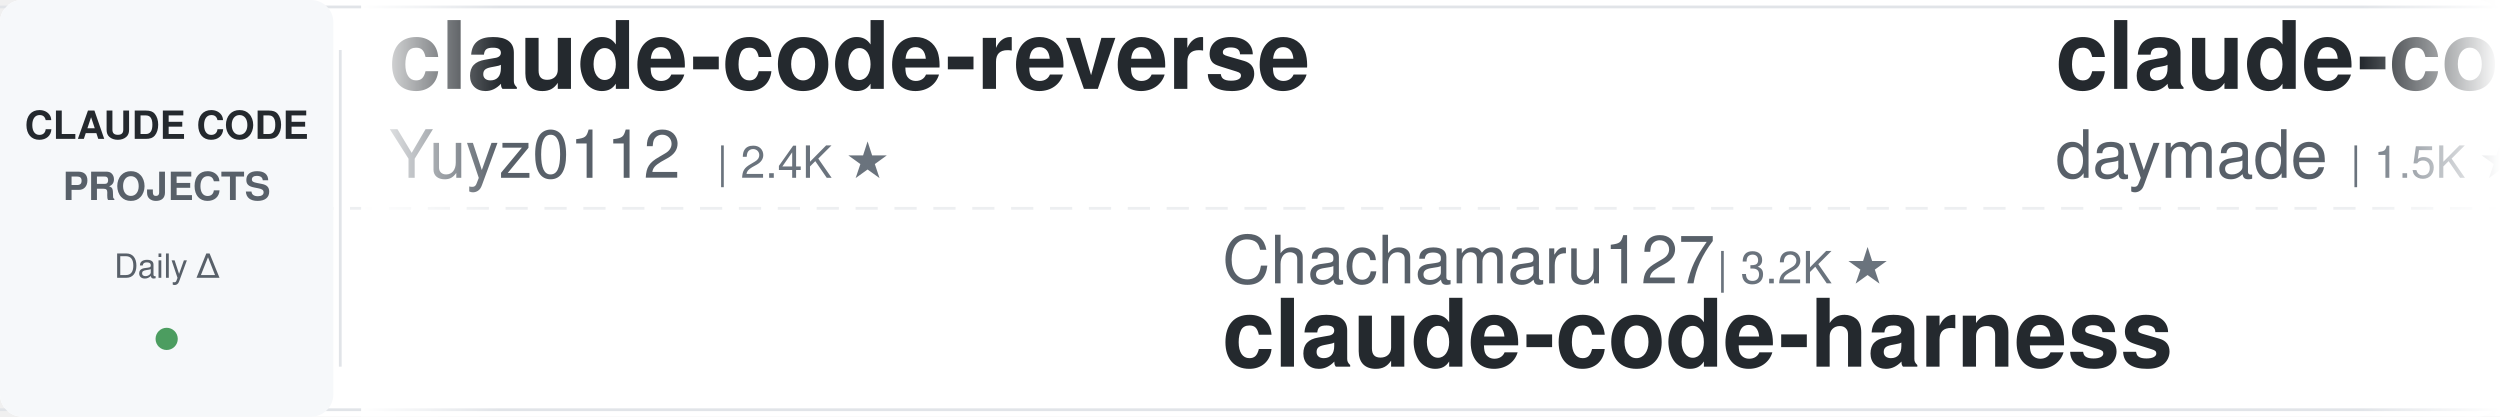
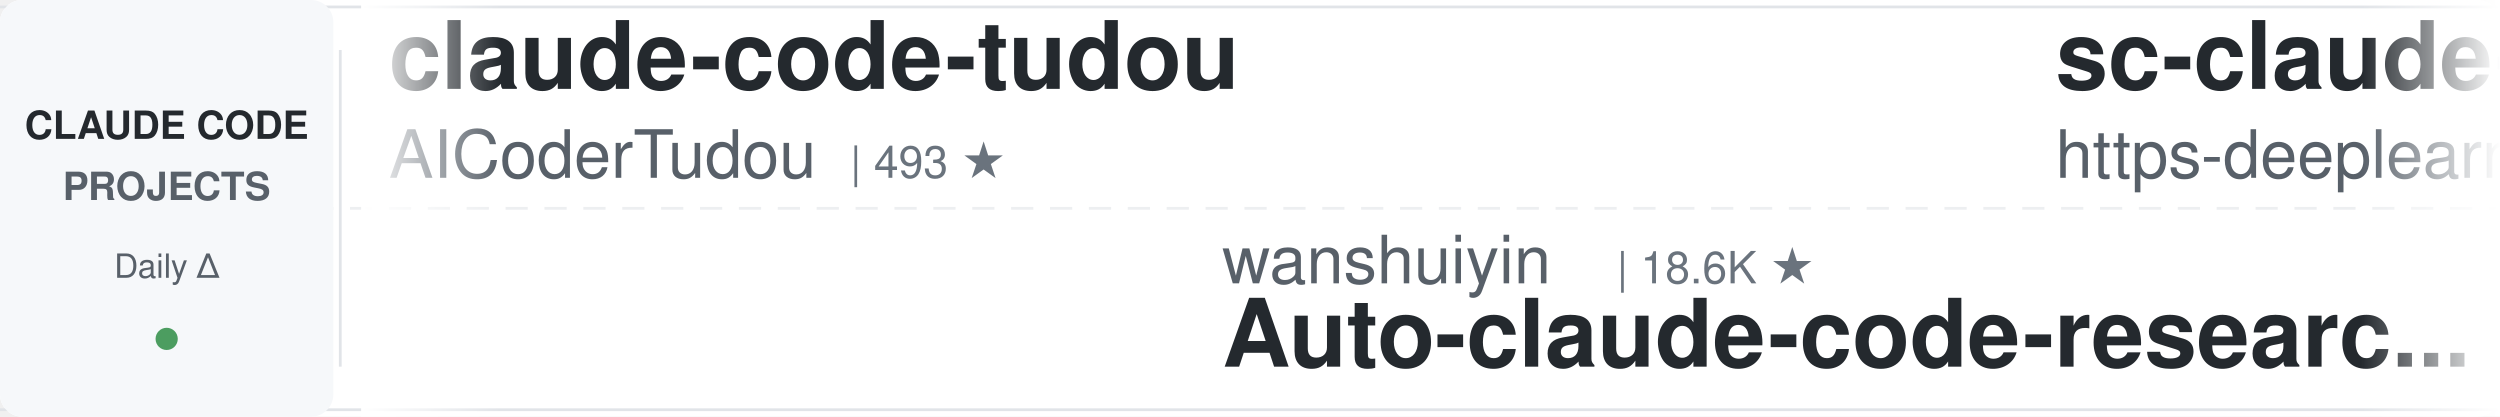
<svg xmlns="http://www.w3.org/2000/svg" width="900" height="150">
  <defs>
    <linearGradient id="leftFade" x1="0%" y1="0%" x2="100%" y2="0%">
      <stop offset="0%" style="stop-color:#ffffff;stop-opacity:1" />
      <stop offset="100%" style="stop-color:#ffffff;stop-opacity:0" />
    </linearGradient>
    <linearGradient id="rightFade" x1="0%" y1="0%" x2="100%" y2="0%">
      <stop offset="0%" style="stop-color:#ffffff;stop-opacity:0" />
      <stop offset="100%" style="stop-color:#ffffff;stop-opacity:1" />
    </linearGradient>
  </defs>
  <rect width="900" height="150" fill="#ffffff" rx="8" />
  <rect x="0" y="2" width="900" height="1" fill="#e1e4e8" />
  <rect x="0" y="147" width="900" height="1" fill="#e1e4e8" />
  <line x1="0" y1="75" x2="900" y2="75" stroke="#e1e4e8" stroke-width="1" stroke-dasharray="8 6" opacity="0.6" />
  <rect x="0" y="0" width="120" height="150" fill="#f6f8fa" rx="8" />
  <text x="60" y="50" font-family="-apple-system, BlinkMacSystemFont, 'Segoe UI', Helvetica, Arial, sans-serif" font-size="14" font-weight="600" fill="#24292e" text-anchor="middle">CLAUDE CODE</text>
  <text x="60" y="72" font-family="-apple-system, BlinkMacSystemFont, 'Segoe UI', Helvetica, Arial, sans-serif" font-size="14" font-weight="600" fill="#586069" text-anchor="middle">PROJECTS</text>
  <text x="60" y="100" font-family="-apple-system, BlinkMacSystemFont, 'Segoe UI', Helvetica, Arial, sans-serif" font-size="12" font-weight="500" fill="#586069" text-anchor="middle">Daily Δ</text>
  <circle cx="60" cy="122" r="4" fill="#22863a" opacity="0.8" />
  <rect x="122" y="18" width="1" height="114" fill="#e1e4e8" />
  <clipPath id="tickerClip">
    <rect x="130" y="0" width="770" height="150" />
  </clipPath>
  <g clip-path="url(#tickerClip)">
    <g id="tickerItems">
      <animateTransform attributeName="transform" attributeType="XML" type="translate" from="0 0" to="-3000 0" dur="54s" repeatCount="indefinite" />
      <g transform="translate(0, 0)">
-         <text x="140" y="32" font-family="-apple-system, BlinkMacSystemFont, 'Segoe UI', Helvetica, Arial, sans-serif" font-size="34" font-weight="600" fill="#24292e">claude-code-reverse</text>
-         <text x="140" y="64" font-family="-apple-system, BlinkMacSystemFont, 'Segoe UI', Helvetica, Arial, sans-serif" font-size="24" font-weight="400" fill="#586069">Yuyz0112</text>
-         <text x="258" y="64" font-family="-apple-system, BlinkMacSystemFont, 'Segoe UI', Helvetica, Arial, sans-serif" font-size="16" font-weight="500" fill="#6a737d">| 2.4K ★</text>
+         <text x="140" y="32" font-family="-apple-system, BlinkMacSystemFont, 'Segoe UI', Helvetica, Arial, sans-serif" font-size="34" font-weight="600" fill="#24292e">claude-code-tudou</text>
+         <text x="140" y="64" font-family="-apple-system, BlinkMacSystemFont, 'Segoe UI', Helvetica, Arial, sans-serif" font-size="24" font-weight="400" fill="#586069">AICoderTudou</text>
+         <text x="306" y="64" font-family="-apple-system, BlinkMacSystemFont, 'Segoe UI', Helvetica, Arial, sans-serif" font-size="16" font-weight="500" fill="#6a737d">| 493 ★</text>
      </g>
      <g transform="translate(300, 0)">
-         <text x="140" y="102" font-family="-apple-system, BlinkMacSystemFont, 'Segoe UI', Helvetica, Arial, sans-serif" font-size="24" font-weight="400" fill="#586069">Chachamaru127</text>
-         <text x="318" y="102" font-family="-apple-system, BlinkMacSystemFont, 'Segoe UI', Helvetica, Arial, sans-serif" font-size="16" font-weight="500" fill="#6a737d">| 3.2K ★</text>
-         <text x="140" y="132" font-family="-apple-system, BlinkMacSystemFont, 'Segoe UI', Helvetica, Arial, sans-serif" font-size="34" font-weight="600" fill="#24292e">claude-code-harness</text>
+         <text x="140" y="102" font-family="-apple-system, BlinkMacSystemFont, 'Segoe UI', Helvetica, Arial, sans-serif" font-size="24" font-weight="400" fill="#586069">wanshuiyin</text>
+         <text x="282" y="102" font-family="-apple-system, BlinkMacSystemFont, 'Segoe UI', Helvetica, Arial, sans-serif" font-size="16" font-weight="500" fill="#6a737d">| 18.6K ★</text>
+         <text x="140" y="132" font-family="-apple-system, BlinkMacSystemFont, 'Segoe UI', Helvetica, Arial, sans-serif" font-size="34" font-weight="600" fill="#24292e">Auto-claude-code-researc...</text>
      </g>
      <g transform="translate(600, 0)">
-         <text x="140" y="32" font-family="-apple-system, BlinkMacSystemFont, 'Segoe UI', Helvetica, Arial, sans-serif" font-size="34" font-weight="600" fill="#24292e">claude-code-skills</text>
-         <text x="140" y="64" font-family="-apple-system, BlinkMacSystemFont, 'Segoe UI', Helvetica, Arial, sans-serif" font-size="24" font-weight="400" fill="#586069">daymade</text>
-         <text x="246" y="64" font-family="-apple-system, BlinkMacSystemFont, 'Segoe UI', Helvetica, Arial, sans-serif" font-size="16" font-weight="500" fill="#6a737d">| 1.5K ★</text>
+         <text x="140" y="32" font-family="-apple-system, BlinkMacSystemFont, 'Segoe UI', Helvetica, Arial, sans-serif" font-size="34" font-weight="600" fill="#24292e">sc-claude-code-files</text>
+         <text x="140" y="64" font-family="-apple-system, BlinkMacSystemFont, 'Segoe UI', Helvetica, Arial, sans-serif" font-size="24" font-weight="400" fill="#586069">https-deeplearning-ai</text>
+         <text x="414" y="64" font-family="-apple-system, BlinkMacSystemFont, 'Segoe UI', Helvetica, Arial, sans-serif" font-size="16" font-weight="500" fill="#6a737d">| 561 ★</text>
      </g>
      <g transform="translate(900, 0)">
-         <text x="140" y="102" font-family="-apple-system, BlinkMacSystemFont, 'Segoe UI', Helvetica, Arial, sans-serif" font-size="24" font-weight="400" fill="#586069">ponponon</text>
-         <text x="258" y="102" font-family="-apple-system, BlinkMacSystemFont, 'Segoe UI', Helvetica, Arial, sans-serif" font-size="16" font-weight="500" fill="#6a737d">| 2.3K ★</text>
-         <text x="140" y="132" font-family="-apple-system, BlinkMacSystemFont, 'Segoe UI', Helvetica, Arial, sans-serif" font-size="34" font-weight="600" fill="#24292e">claude_code_src</text>
+         <text x="140" y="102" font-family="-apple-system, BlinkMacSystemFont, 'Segoe UI', Helvetica, Arial, sans-serif" font-size="24" font-weight="400" fill="#586069">Windy3f3f3f3f</text>
+         <text x="318" y="102" font-family="-apple-system, BlinkMacSystemFont, 'Segoe UI', Helvetica, Arial, sans-serif" font-size="16" font-weight="500" fill="#6a737d">| 2.8K ★</text>
+         <text x="140" y="132" font-family="-apple-system, BlinkMacSystemFont, 'Segoe UI', Helvetica, Arial, sans-serif" font-size="34" font-weight="600" fill="#24292e">claude-code-from-scratch</text>
      </g>
      <g transform="translate(1200, 0)">
-         <text x="140" y="32" font-family="-apple-system, BlinkMacSystemFont, 'Segoe UI', Helvetica, Arial, sans-serif" font-size="34" font-weight="600" fill="#24292e">claude-code-rev</text>
-         <text x="140" y="64" font-family="-apple-system, BlinkMacSystemFont, 'Segoe UI', Helvetica, Arial, sans-serif" font-size="24" font-weight="400" fill="#586069">oboard</text>
-         <text x="234" y="64" font-family="-apple-system, BlinkMacSystemFont, 'Segoe UI', Helvetica, Arial, sans-serif" font-size="16" font-weight="500" fill="#6a737d">| 3.3K ★</text>
+         <text x="140" y="32" font-family="-apple-system, BlinkMacSystemFont, 'Segoe UI', Helvetica, Arial, sans-serif" font-size="34" font-weight="600" fill="#24292e">claude-code-infrastructu...</text>
+         <text x="140" y="64" font-family="-apple-system, BlinkMacSystemFont, 'Segoe UI', Helvetica, Arial, sans-serif" font-size="24" font-weight="400" fill="#586069">diet103</text>
+         <text x="246" y="64" font-family="-apple-system, BlinkMacSystemFont, 'Segoe UI', Helvetica, Arial, sans-serif" font-size="16" font-weight="500" fill="#6a737d">| 10.0K ★</text>
      </g>
      <g transform="translate(1500, 0)">
-         <text x="140" y="102" font-family="-apple-system, BlinkMacSystemFont, 'Segoe UI', Helvetica, Arial, sans-serif" font-size="24" font-weight="400" fill="#586069">jhlee0409</text>
-         <text x="270" y="102" font-family="-apple-system, BlinkMacSystemFont, 'Segoe UI', Helvetica, Arial, sans-serif" font-size="16" font-weight="500" fill="#6a737d">| 2.3K ★</text>
-         <text x="140" y="132" font-family="-apple-system, BlinkMacSystemFont, 'Segoe UI', Helvetica, Arial, sans-serif" font-size="34" font-weight="600" fill="#24292e">claude-code-history-view...</text>
+         <text x="140" y="102" font-family="-apple-system, BlinkMacSystemFont, 'Segoe UI', Helvetica, Arial, sans-serif" font-size="24" font-weight="400" fill="#586069">Maciek-roboblog</text>
+         <text x="342" y="102" font-family="-apple-system, BlinkMacSystemFont, 'Segoe UI', Helvetica, Arial, sans-serif" font-size="16" font-weight="500" fill="#6a737d">| 8.8K ★</text>
+         <text x="140" y="132" font-family="-apple-system, BlinkMacSystemFont, 'Segoe UI', Helvetica, Arial, sans-serif" font-size="34" font-weight="600" fill="#24292e">Claude-Code-Usage-Monito...</text>
      </g>
      <g transform="translate(1800, 0)">
-         <text x="140" y="32" font-family="-apple-system, BlinkMacSystemFont, 'Segoe UI', Helvetica, Arial, sans-serif" font-size="34" font-weight="600" fill="#24292e">claude-code-local</text>
-         <text x="140" y="64" font-family="-apple-system, BlinkMacSystemFont, 'Segoe UI', Helvetica, Arial, sans-serif" font-size="24" font-weight="400" fill="#586069">nicedreamzapp</text>
-         <text x="318" y="64" font-family="-apple-system, BlinkMacSystemFont, 'Segoe UI', Helvetica, Arial, sans-serif" font-size="16" font-weight="500" fill="#6a737d">| 3.4K ★</text>
+         <text x="140" y="32" font-family="-apple-system, BlinkMacSystemFont, 'Segoe UI', Helvetica, Arial, sans-serif" font-size="34" font-weight="600" fill="#24292e">free-claude-code</text>
+         <text x="140" y="64" font-family="-apple-system, BlinkMacSystemFont, 'Segoe UI', Helvetica, Arial, sans-serif" font-size="24" font-weight="400" fill="#586069">Alishahryar1</text>
+         <text x="306" y="64" font-family="-apple-system, BlinkMacSystemFont, 'Segoe UI', Helvetica, Arial, sans-serif" font-size="16" font-weight="500" fill="#6a737d">| 66.1K ★</text>
      </g>
      <g transform="translate(2100, 0)">
-         <text x="140" y="102" font-family="-apple-system, BlinkMacSystemFont, 'Segoe UI', Helvetica, Arial, sans-serif" font-size="24" font-weight="400" fill="#586069">overwirehq</text>
-         <text x="282" y="102" font-family="-apple-system, BlinkMacSystemFont, 'Segoe UI', Helvetica, Arial, sans-serif" font-size="16" font-weight="500" fill="#6a737d">| 2.8K ★</text>
-         <text x="140" y="132" font-family="-apple-system, BlinkMacSystemFont, 'Segoe UI', Helvetica, Arial, sans-serif" font-size="34" font-weight="600" fill="#24292e">claude-code-telegram</text>
+         <text x="140" y="102" font-family="-apple-system, BlinkMacSystemFont, 'Segoe UI', Helvetica, Arial, sans-serif" font-size="24" font-weight="400" fill="#586069">Yuyz0112</text>
+         <text x="258" y="102" font-family="-apple-system, BlinkMacSystemFont, 'Segoe UI', Helvetica, Arial, sans-serif" font-size="16" font-weight="500" fill="#6a737d">| 2.4K ★</text>
+         <text x="140" y="132" font-family="-apple-system, BlinkMacSystemFont, 'Segoe UI', Helvetica, Arial, sans-serif" font-size="34" font-weight="600" fill="#24292e">claude-code-reverse</text>
      </g>
      <g transform="translate(2400, 0)">
        <text x="140" y="32" font-family="-apple-system, BlinkMacSystemFont, 'Segoe UI', Helvetica, Arial, sans-serif" font-size="34" font-weight="600" fill="#24292e">claude-coder</text>
        <text x="140" y="64" font-family="-apple-system, BlinkMacSystemFont, 'Segoe UI', Helvetica, Arial, sans-serif" font-size="24" font-weight="400" fill="#586069">kodu-ai</text>
        <text x="246" y="64" font-family="-apple-system, BlinkMacSystemFont, 'Segoe UI', Helvetica, Arial, sans-serif" font-size="16" font-weight="500" fill="#6a737d">| 5.2K ★</text>
      </g>
      <g transform="translate(2700, 0)">
-         <text x="140" y="102" font-family="-apple-system, BlinkMacSystemFont, 'Segoe UI', Helvetica, Arial, sans-serif" font-size="24" font-weight="400" fill="#586069">OneRedOak</text>
-         <text x="270" y="102" font-family="-apple-system, BlinkMacSystemFont, 'Segoe UI', Helvetica, Arial, sans-serif" font-size="16" font-weight="500" fill="#6a737d">| 3.9K ★</text>
-         <text x="140" y="132" font-family="-apple-system, BlinkMacSystemFont, 'Segoe UI', Helvetica, Arial, sans-serif" font-size="34" font-weight="600" fill="#24292e">claude-code-workflows</text>
+         <text x="140" y="102" font-family="-apple-system, BlinkMacSystemFont, 'Segoe UI', Helvetica, Arial, sans-serif" font-size="24" font-weight="400" fill="#586069">huangserva</text>
+         <text x="282" y="102" font-family="-apple-system, BlinkMacSystemFont, 'Segoe UI', Helvetica, Arial, sans-serif" font-size="16" font-weight="500" fill="#6a737d">| 631 ★</text>
+         <text x="140" y="132" font-family="-apple-system, BlinkMacSystemFont, 'Segoe UI', Helvetica, Arial, sans-serif" font-size="34" font-weight="600" fill="#24292e">claude-code-cli</text>
      </g>
      <g transform="translate(3000, 0)">
-         <text x="140" y="32" font-family="-apple-system, BlinkMacSystemFont, 'Segoe UI', Helvetica, Arial, sans-serif" font-size="34" font-weight="600" fill="#24292e">claude-code-reverse</text>
-         <text x="140" y="64" font-family="-apple-system, BlinkMacSystemFont, 'Segoe UI', Helvetica, Arial, sans-serif" font-size="24" font-weight="400" fill="#586069">Yuyz0112</text>
-         <text x="258" y="64" font-family="-apple-system, BlinkMacSystemFont, 'Segoe UI', Helvetica, Arial, sans-serif" font-size="16" font-weight="500" fill="#6a737d">| 2.4K ★</text>
+         <text x="140" y="32" font-family="-apple-system, BlinkMacSystemFont, 'Segoe UI', Helvetica, Arial, sans-serif" font-size="34" font-weight="600" fill="#24292e">claude-code-tudou</text>
+         <text x="140" y="64" font-family="-apple-system, BlinkMacSystemFont, 'Segoe UI', Helvetica, Arial, sans-serif" font-size="24" font-weight="400" fill="#586069">AICoderTudou</text>
+         <text x="306" y="64" font-family="-apple-system, BlinkMacSystemFont, 'Segoe UI', Helvetica, Arial, sans-serif" font-size="16" font-weight="500" fill="#6a737d">| 493 ★</text>
      </g>
      <g transform="translate(3300, 0)">
-         <text x="140" y="102" font-family="-apple-system, BlinkMacSystemFont, 'Segoe UI', Helvetica, Arial, sans-serif" font-size="24" font-weight="400" fill="#586069">Chachamaru127</text>
-         <text x="318" y="102" font-family="-apple-system, BlinkMacSystemFont, 'Segoe UI', Helvetica, Arial, sans-serif" font-size="16" font-weight="500" fill="#6a737d">| 3.2K ★</text>
-         <text x="140" y="132" font-family="-apple-system, BlinkMacSystemFont, 'Segoe UI', Helvetica, Arial, sans-serif" font-size="34" font-weight="600" fill="#24292e">claude-code-harness</text>
+         <text x="140" y="102" font-family="-apple-system, BlinkMacSystemFont, 'Segoe UI', Helvetica, Arial, sans-serif" font-size="24" font-weight="400" fill="#586069">wanshuiyin</text>
+         <text x="282" y="102" font-family="-apple-system, BlinkMacSystemFont, 'Segoe UI', Helvetica, Arial, sans-serif" font-size="16" font-weight="500" fill="#6a737d">| 18.6K ★</text>
+         <text x="140" y="132" font-family="-apple-system, BlinkMacSystemFont, 'Segoe UI', Helvetica, Arial, sans-serif" font-size="34" font-weight="600" fill="#24292e">Auto-claude-code-researc...</text>
      </g>
      <g transform="translate(3600, 0)">
-         <text x="140" y="32" font-family="-apple-system, BlinkMacSystemFont, 'Segoe UI', Helvetica, Arial, sans-serif" font-size="34" font-weight="600" fill="#24292e">claude-code-skills</text>
-         <text x="140" y="64" font-family="-apple-system, BlinkMacSystemFont, 'Segoe UI', Helvetica, Arial, sans-serif" font-size="24" font-weight="400" fill="#586069">daymade</text>
-         <text x="246" y="64" font-family="-apple-system, BlinkMacSystemFont, 'Segoe UI', Helvetica, Arial, sans-serif" font-size="16" font-weight="500" fill="#6a737d">| 1.5K ★</text>
+         <text x="140" y="32" font-family="-apple-system, BlinkMacSystemFont, 'Segoe UI', Helvetica, Arial, sans-serif" font-size="34" font-weight="600" fill="#24292e">sc-claude-code-files</text>
+         <text x="140" y="64" font-family="-apple-system, BlinkMacSystemFont, 'Segoe UI', Helvetica, Arial, sans-serif" font-size="24" font-weight="400" fill="#586069">https-deeplearning-ai</text>
+         <text x="414" y="64" font-family="-apple-system, BlinkMacSystemFont, 'Segoe UI', Helvetica, Arial, sans-serif" font-size="16" font-weight="500" fill="#6a737d">| 561 ★</text>
      </g>
      <g transform="translate(3900, 0)">
-         <text x="140" y="102" font-family="-apple-system, BlinkMacSystemFont, 'Segoe UI', Helvetica, Arial, sans-serif" font-size="24" font-weight="400" fill="#586069">ponponon</text>
-         <text x="258" y="102" font-family="-apple-system, BlinkMacSystemFont, 'Segoe UI', Helvetica, Arial, sans-serif" font-size="16" font-weight="500" fill="#6a737d">| 2.3K ★</text>
-         <text x="140" y="132" font-family="-apple-system, BlinkMacSystemFont, 'Segoe UI', Helvetica, Arial, sans-serif" font-size="34" font-weight="600" fill="#24292e">claude_code_src</text>
+         <text x="140" y="102" font-family="-apple-system, BlinkMacSystemFont, 'Segoe UI', Helvetica, Arial, sans-serif" font-size="24" font-weight="400" fill="#586069">Windy3f3f3f3f</text>
+         <text x="318" y="102" font-family="-apple-system, BlinkMacSystemFont, 'Segoe UI', Helvetica, Arial, sans-serif" font-size="16" font-weight="500" fill="#6a737d">| 2.8K ★</text>
+         <text x="140" y="132" font-family="-apple-system, BlinkMacSystemFont, 'Segoe UI', Helvetica, Arial, sans-serif" font-size="34" font-weight="600" fill="#24292e">claude-code-from-scratch</text>
      </g>
    </g>
  </g>
  <rect x="130" y="0" width="50" height="150" fill="url(#leftFade)" />
  <rect x="850" y="0" width="50" height="150" fill="url(#rightFade)" />
</svg>
